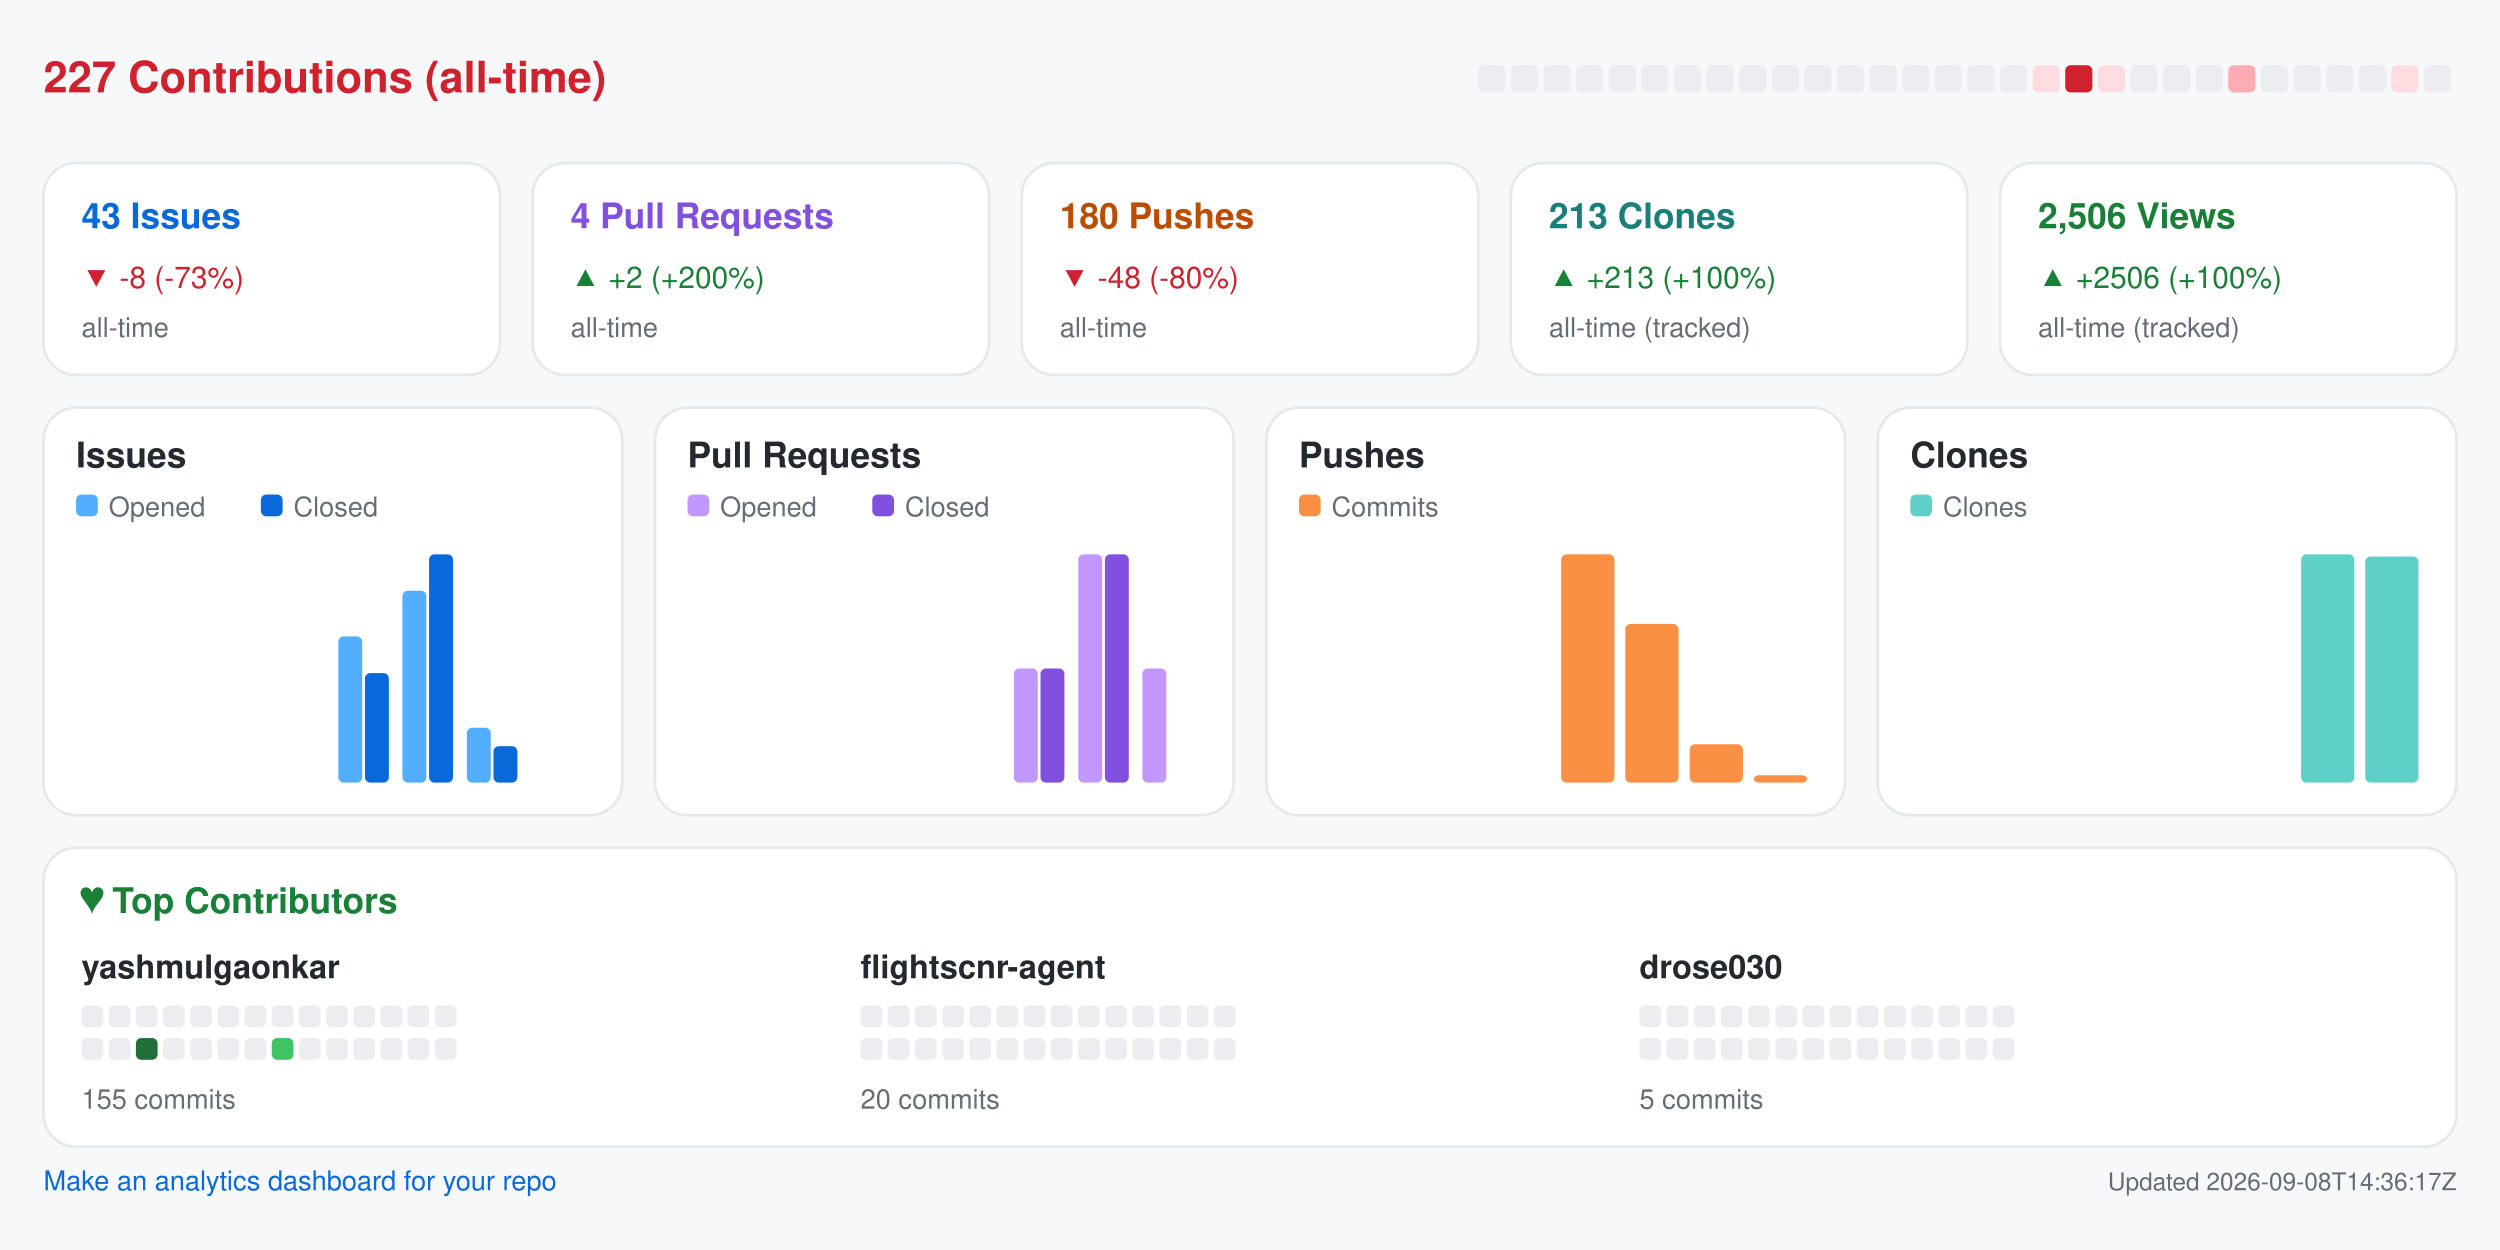
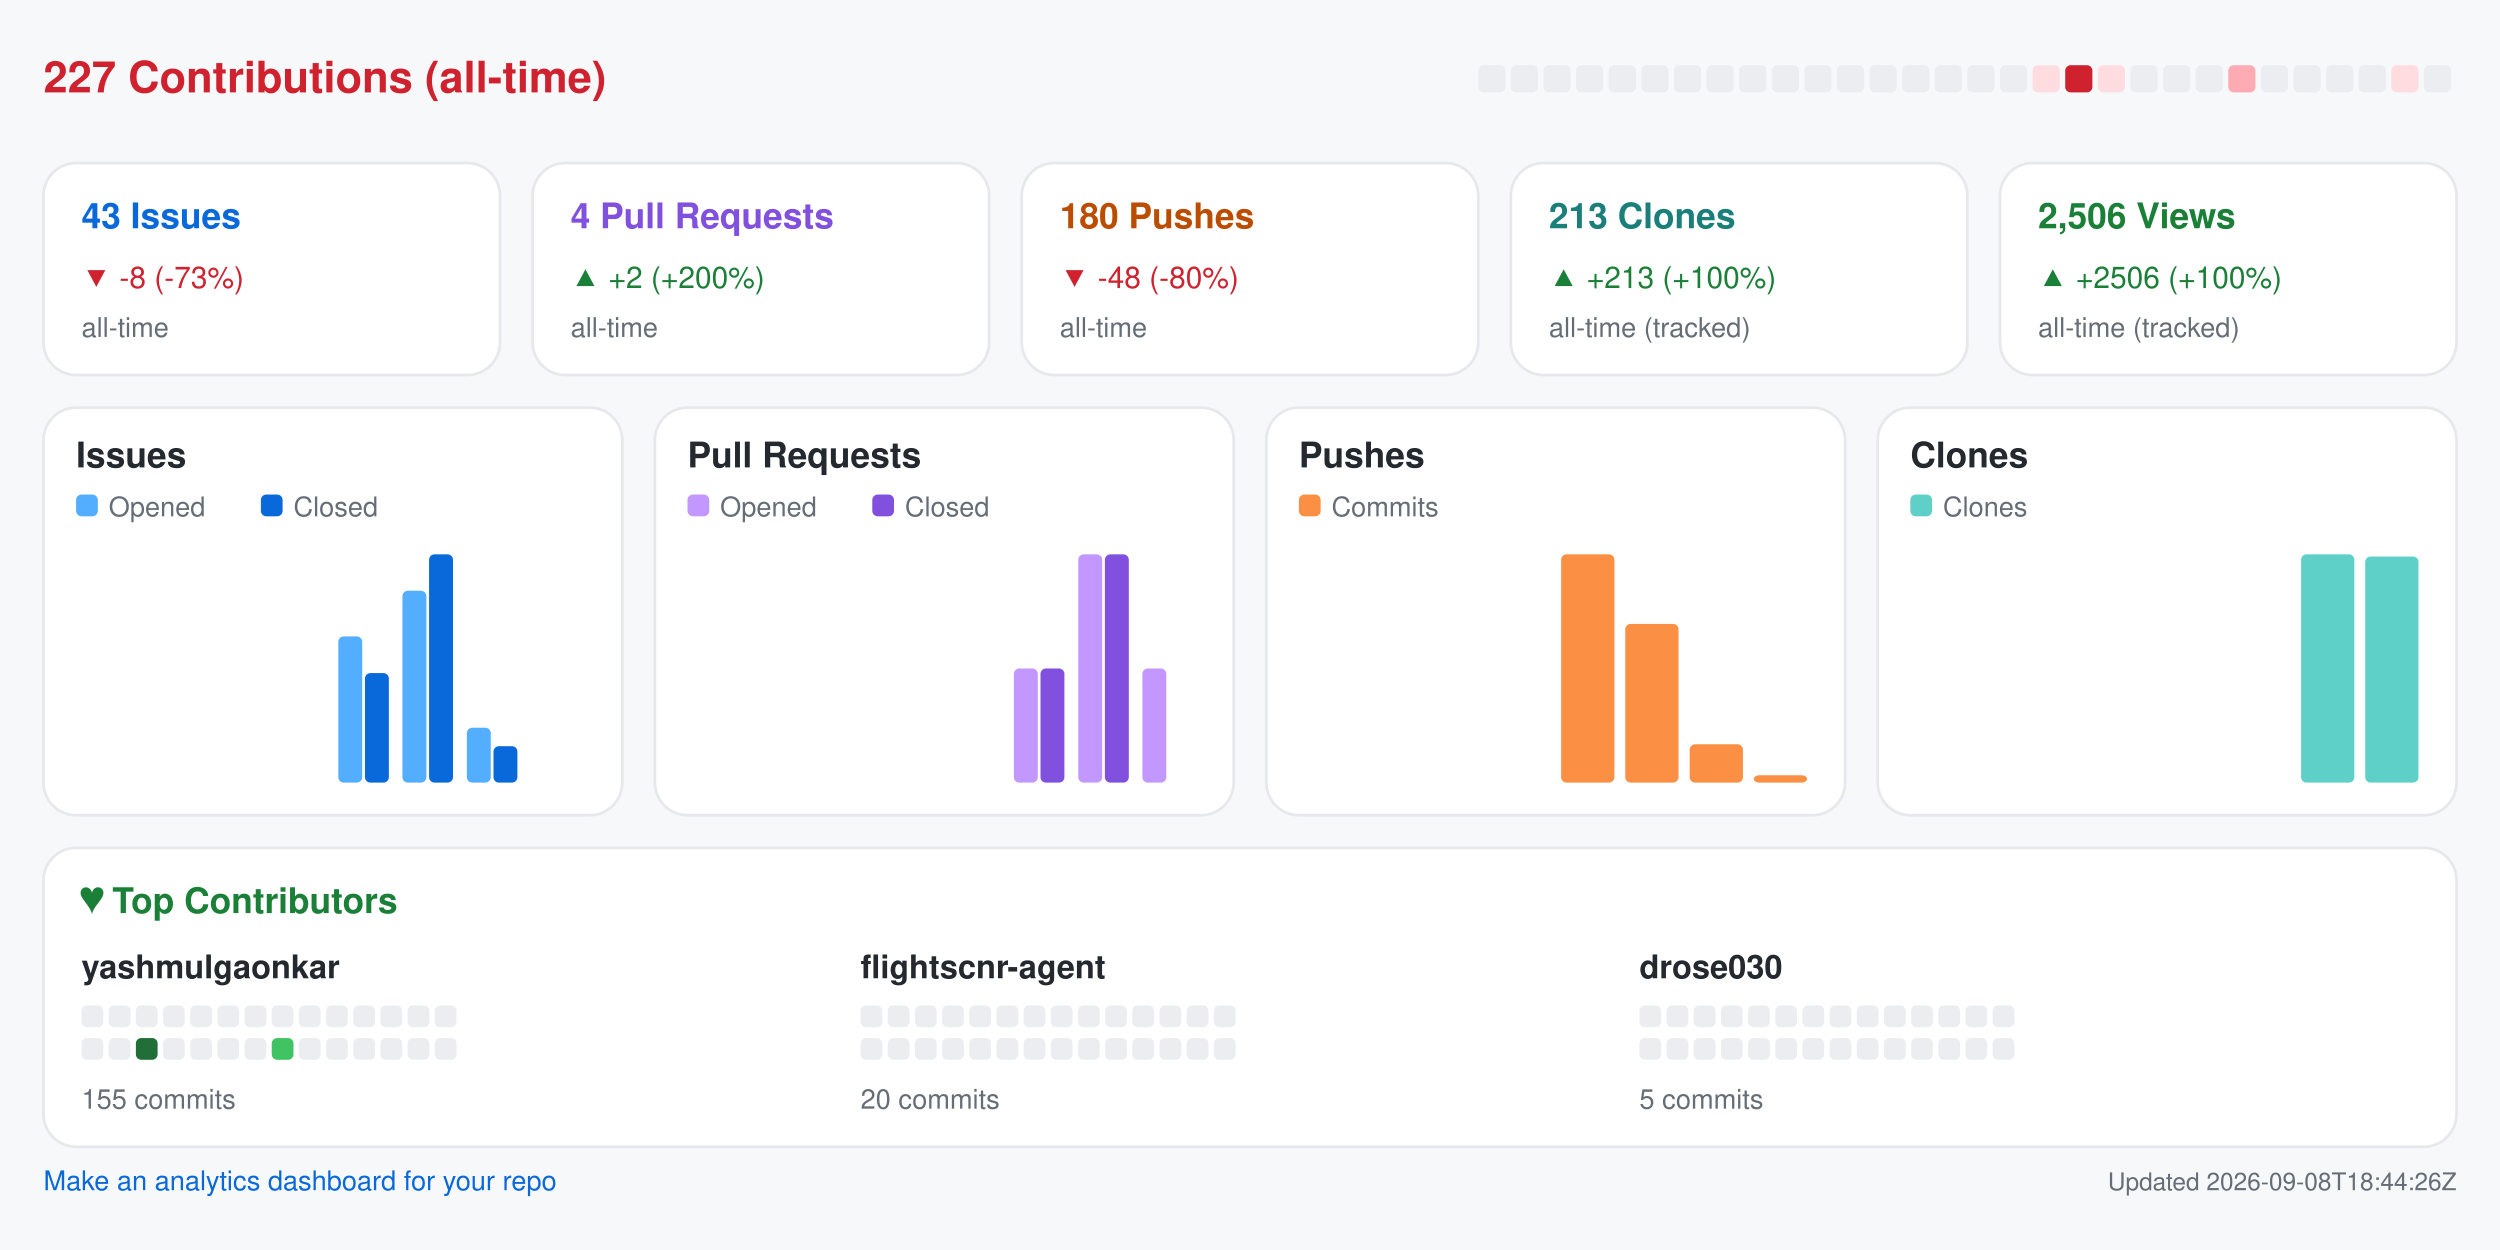
<svg xmlns="http://www.w3.org/2000/svg" width="920" height="460" viewBox="0 0 920 460" role="img" aria-label="Repository analytics for yashmulgaonkar/FlightScnr">
  <rect x="0.0" y="0.0" width="920.0" height="460.0" rx="0" fill="#f6f8fa" />
  <text x="16.0" y="34.0" fill="#cf222e" font-size="16" font-family="-apple-system,BlinkMacSystemFont,Segoe UI,Helvetica,Arial,sans-serif" font-weight="600" text-anchor="start">227 Contributions (all-time)</text>
  <rect x="544.0" y="24.0" width="10.0" height="10.0" rx="2" fill="#ebedf0" />
  <rect x="556.0" y="24.0" width="10.0" height="10.0" rx="2" fill="#ebedf0" />
  <rect x="568.0" y="24.0" width="10.0" height="10.0" rx="2" fill="#ebedf0" />
  <rect x="580.0" y="24.0" width="10.0" height="10.0" rx="2" fill="#ebedf0" />
  <rect x="592.0" y="24.0" width="10.0" height="10.0" rx="2" fill="#ebedf0" />
  <rect x="604.0" y="24.0" width="10.0" height="10.0" rx="2" fill="#ebedf0" />
  <rect x="616.0" y="24.0" width="10.0" height="10.0" rx="2" fill="#ebedf0" />
  <rect x="628.0" y="24.0" width="10.0" height="10.0" rx="2" fill="#ebedf0" />
  <rect x="640.0" y="24.0" width="10.0" height="10.0" rx="2" fill="#ebedf0" />
  <rect x="652.0" y="24.0" width="10.0" height="10.0" rx="2" fill="#ebedf0" />
  <rect x="664.0" y="24.0" width="10.0" height="10.0" rx="2" fill="#ebedf0" />
  <rect x="676.0" y="24.0" width="10.0" height="10.0" rx="2" fill="#ebedf0" />
  <rect x="688.0" y="24.0" width="10.0" height="10.0" rx="2" fill="#ebedf0" />
  <rect x="700.0" y="24.0" width="10.0" height="10.0" rx="2" fill="#ebedf0" />
  <rect x="712.0" y="24.0" width="10.0" height="10.0" rx="2" fill="#ebedf0" />
  <rect x="724.0" y="24.0" width="10.0" height="10.0" rx="2" fill="#ebedf0" />
  <rect x="736.0" y="24.0" width="10.0" height="10.0" rx="2" fill="#ebedf0" />
  <rect x="748.0" y="24.0" width="10.0" height="10.0" rx="2" fill="#ffdce0" />
  <rect x="760.0" y="24.0" width="10.0" height="10.0" rx="2" fill="#cf222e" />
  <rect x="772.0" y="24.0" width="10.0" height="10.0" rx="2" fill="#ffdce0" />
  <rect x="784.0" y="24.0" width="10.0" height="10.0" rx="2" fill="#ebedf0" />
  <rect x="796.0" y="24.0" width="10.0" height="10.0" rx="2" fill="#ebedf0" />
  <rect x="808.0" y="24.0" width="10.0" height="10.0" rx="2" fill="#ebedf0" />
  <rect x="820.0" y="24.0" width="10.0" height="10.0" rx="2" fill="#ffabb3" />
  <rect x="832.0" y="24.0" width="10.0" height="10.0" rx="2" fill="#ebedf0" />
  <rect x="844.0" y="24.0" width="10.0" height="10.0" rx="2" fill="#ebedf0" />
  <rect x="856.0" y="24.0" width="10.0" height="10.0" rx="2" fill="#ebedf0" />
  <rect x="868.0" y="24.0" width="10.0" height="10.0" rx="2" fill="#ebedf0" />
  <rect x="880.0" y="24.0" width="10.0" height="10.0" rx="2" fill="#ffdce0" />
  <rect x="892.0" y="24.0" width="10.0" height="10.0" rx="2" fill="#ebedf0" />
  <rect x="16.0" y="60.0" width="168.0" height="78.0" rx="12" fill="#ffffff" stroke="#e6e8eb" />
  <text x="30.0" y="84.0" fill="#0969da" font-size="13" font-family="-apple-system,BlinkMacSystemFont,Segoe UI,Helvetica,Arial,sans-serif" font-weight="600" text-anchor="start">43 Issues</text>
  <text x="30.0" y="106.0" fill="#cf222e" font-size="11" font-family="-apple-system,BlinkMacSystemFont,Segoe UI,Helvetica,Arial,sans-serif" font-weight="400" text-anchor="start">▼ -8 (-73%)</text>
  <text x="30.0" y="124.0" fill="#656d76" font-size="10" font-family="-apple-system,BlinkMacSystemFont,Segoe UI,Helvetica,Arial,sans-serif" font-weight="400" text-anchor="start">all-time</text>
  <rect x="196.0" y="60.0" width="168.0" height="78.0" rx="12" fill="#ffffff" stroke="#e6e8eb" />
  <text x="210.0" y="84.0" fill="#8250df" font-size="13" font-family="-apple-system,BlinkMacSystemFont,Segoe UI,Helvetica,Arial,sans-serif" font-weight="600" text-anchor="start">4 Pull Requests</text>
  <text x="210.0" y="106.0" fill="#1a7f37" font-size="11" font-family="-apple-system,BlinkMacSystemFont,Segoe UI,Helvetica,Arial,sans-serif" font-weight="400" text-anchor="start">▲ +2 (+200%)</text>
  <text x="210.0" y="124.0" fill="#656d76" font-size="10" font-family="-apple-system,BlinkMacSystemFont,Segoe UI,Helvetica,Arial,sans-serif" font-weight="400" text-anchor="start">all-time</text>
  <rect x="376.0" y="60.0" width="168.0" height="78.0" rx="12" fill="#ffffff" stroke="#e6e8eb" />
  <text x="390.0" y="84.0" fill="#bc4c00" font-size="13" font-family="-apple-system,BlinkMacSystemFont,Segoe UI,Helvetica,Arial,sans-serif" font-weight="600" text-anchor="start">180 Pushes</text>
  <text x="390.0" y="106.0" fill="#cf222e" font-size="11" font-family="-apple-system,BlinkMacSystemFont,Segoe UI,Helvetica,Arial,sans-serif" font-weight="400" text-anchor="start">▼ -48 (-80%)</text>
  <text x="390.0" y="124.0" fill="#656d76" font-size="10" font-family="-apple-system,BlinkMacSystemFont,Segoe UI,Helvetica,Arial,sans-serif" font-weight="400" text-anchor="start">all-time</text>
  <rect x="556.0" y="60.0" width="168.0" height="78.0" rx="12" fill="#ffffff" stroke="#e6e8eb" />
  <text x="570.0" y="84.0" fill="#1a7f7a" font-size="13" font-family="-apple-system,BlinkMacSystemFont,Segoe UI,Helvetica,Arial,sans-serif" font-weight="600" text-anchor="start">213 Clones</text>
  <text x="570.0" y="106.0" fill="#1a7f37" font-size="11" font-family="-apple-system,BlinkMacSystemFont,Segoe UI,Helvetica,Arial,sans-serif" font-weight="400" text-anchor="start">▲ +213 (+100%)</text>
  <text x="570.0" y="124.0" fill="#656d76" font-size="10" font-family="-apple-system,BlinkMacSystemFont,Segoe UI,Helvetica,Arial,sans-serif" font-weight="400" text-anchor="start">all-time (tracked)</text>
  <rect x="736.0" y="60.0" width="168.0" height="78.0" rx="12" fill="#ffffff" stroke="#e6e8eb" />
  <text x="750.0" y="84.0" fill="#1a7f37" font-size="13" font-family="-apple-system,BlinkMacSystemFont,Segoe UI,Helvetica,Arial,sans-serif" font-weight="600" text-anchor="start">2,506 Views</text>
  <text x="750.0" y="106.0" fill="#1a7f37" font-size="11" font-family="-apple-system,BlinkMacSystemFont,Segoe UI,Helvetica,Arial,sans-serif" font-weight="400" text-anchor="start">▲ +2506 (+100%)</text>
  <text x="750.0" y="124.0" fill="#656d76" font-size="10" font-family="-apple-system,BlinkMacSystemFont,Segoe UI,Helvetica,Arial,sans-serif" font-weight="400" text-anchor="start">all-time (tracked)</text>
  <rect x="16.0" y="150.0" width="213.0" height="150.0" rx="12" fill="#ffffff" stroke="#e6e8eb" />
  <text x="28.0" y="172.0" fill="#24292f" font-size="13" font-family="-apple-system,BlinkMacSystemFont,Segoe UI,Helvetica,Arial,sans-serif" font-weight="600" text-anchor="start">Issues</text>
  <rect x="28.0" y="182.0" width="8.0" height="8.0" rx="2" fill="#54aeff" />
  <text x="40.0" y="190.0" fill="#656d76" font-size="10" font-family="-apple-system,BlinkMacSystemFont,Segoe UI,Helvetica,Arial,sans-serif" font-weight="400" text-anchor="start">Opened</text>
  <rect x="96.0" y="182.0" width="8.0" height="8.0" rx="2" fill="#0969da" />
  <text x="108.0" y="190.0" fill="#656d76" font-size="10" font-family="-apple-system,BlinkMacSystemFont,Segoe UI,Helvetica,Arial,sans-serif" font-weight="400" text-anchor="start">Closed</text>
  <rect x="30.0" y="288.0" width="8.8" height="0.0" rx="2" fill="#54aeff" />
  <rect x="39.8" y="288.0" width="8.8" height="0.0" rx="2" fill="#0969da" />
  <rect x="53.6" y="288.0" width="8.8" height="0.0" rx="2" fill="#54aeff" />
  <rect x="63.4" y="288.0" width="8.8" height="0.0" rx="2" fill="#0969da" />
  <rect x="77.2" y="288.0" width="8.8" height="0.0" rx="2" fill="#54aeff" />
  <rect x="87.1" y="288.0" width="8.8" height="0.0" rx="2" fill="#0969da" />
  <rect x="100.9" y="288.0" width="8.8" height="0.0" rx="2" fill="#54aeff" />
  <rect x="110.7" y="288.0" width="8.8" height="0.0" rx="2" fill="#0969da" />
  <rect x="124.5" y="234.2" width="8.8" height="53.8" rx="2" fill="#54aeff" />
  <rect x="134.3" y="247.7" width="8.8" height="40.3" rx="2" fill="#0969da" />
  <rect x="148.1" y="217.4" width="8.8" height="70.6" rx="2" fill="#54aeff" />
  <rect x="157.9" y="204.0" width="8.8" height="84.0" rx="2" fill="#0969da" />
  <rect x="171.8" y="267.8" width="8.8" height="20.2" rx="2" fill="#54aeff" />
  <rect x="181.6" y="274.6" width="8.8" height="13.4" rx="2" fill="#0969da" />
  <rect x="195.4" y="288.0" width="8.8" height="0.0" rx="2" fill="#54aeff" />
  <rect x="205.2" y="288.0" width="8.8" height="0.0" rx="2" fill="#0969da" />
  <rect x="241.0" y="150.0" width="213.0" height="150.0" rx="12" fill="#ffffff" stroke="#e6e8eb" />
  <text x="253.0" y="172.0" fill="#24292f" font-size="13" font-family="-apple-system,BlinkMacSystemFont,Segoe UI,Helvetica,Arial,sans-serif" font-weight="600" text-anchor="start">Pull Requests</text>
  <rect x="253.0" y="182.0" width="8.0" height="8.0" rx="2" fill="#c297ff" />
  <text x="265.0" y="190.0" fill="#656d76" font-size="10" font-family="-apple-system,BlinkMacSystemFont,Segoe UI,Helvetica,Arial,sans-serif" font-weight="400" text-anchor="start">Opened</text>
  <rect x="321.0" y="182.0" width="8.0" height="8.0" rx="2" fill="#8250df" />
  <text x="333.0" y="190.0" fill="#656d76" font-size="10" font-family="-apple-system,BlinkMacSystemFont,Segoe UI,Helvetica,Arial,sans-serif" font-weight="400" text-anchor="start">Closed</text>
  <rect x="255.0" y="288.0" width="8.8" height="0.0" rx="2" fill="#c297ff" />
  <rect x="264.8" y="288.0" width="8.8" height="0.0" rx="2" fill="#8250df" />
  <rect x="278.6" y="288.0" width="8.8" height="0.0" rx="2" fill="#c297ff" />
  <rect x="288.4" y="288.0" width="8.8" height="0.0" rx="2" fill="#8250df" />
  <rect x="302.2" y="288.0" width="8.8" height="0.0" rx="2" fill="#c297ff" />
  <rect x="312.1" y="288.0" width="8.8" height="0.0" rx="2" fill="#8250df" />
  <rect x="325.9" y="288.0" width="8.8" height="0.0" rx="2" fill="#c297ff" />
  <rect x="335.7" y="288.0" width="8.8" height="0.0" rx="2" fill="#8250df" />
  <rect x="349.5" y="288.0" width="8.8" height="0.0" rx="2" fill="#c297ff" />
  <rect x="359.3" y="288.0" width="8.8" height="0.0" rx="2" fill="#8250df" />
  <rect x="373.1" y="246.0" width="8.8" height="42.0" rx="2" fill="#c297ff" />
  <rect x="382.9" y="246.0" width="8.8" height="42.0" rx="2" fill="#8250df" />
  <rect x="396.8" y="204.0" width="8.8" height="84.0" rx="2" fill="#c297ff" />
  <rect x="406.6" y="204.0" width="8.8" height="84.0" rx="2" fill="#8250df" />
  <rect x="420.4" y="246.0" width="8.8" height="42.0" rx="2" fill="#c297ff" />
  <rect x="430.2" y="288.0" width="8.8" height="0.0" rx="2" fill="#8250df" />
  <rect x="466.0" y="150.0" width="213.0" height="150.0" rx="12" fill="#ffffff" stroke="#e6e8eb" />
  <text x="478.0" y="172.0" fill="#24292f" font-size="13" font-family="-apple-system,BlinkMacSystemFont,Segoe UI,Helvetica,Arial,sans-serif" font-weight="600" text-anchor="start">Pushes</text>
  <rect x="478.0" y="182.0" width="8.0" height="8.0" rx="2" fill="#fb8f44" />
  <text x="490.0" y="190.0" fill="#656d76" font-size="10" font-family="-apple-system,BlinkMacSystemFont,Segoe UI,Helvetica,Arial,sans-serif" font-weight="400" text-anchor="start">Commits</text>
  <rect x="480.0" y="288.0" width="19.6" height="0.0" rx="2" fill="#fb8f44" />
  <rect x="503.6" y="288.0" width="19.6" height="0.0" rx="2" fill="#fb8f44" />
  <rect x="527.2" y="288.0" width="19.6" height="0.0" rx="2" fill="#fb8f44" />
  <rect x="550.9" y="288.0" width="19.6" height="0.0" rx="2" fill="#fb8f44" />
  <rect x="574.5" y="204.0" width="19.6" height="84.0" rx="2" fill="#fb8f44" />
  <rect x="598.1" y="229.6" width="19.6" height="58.4" rx="2" fill="#fb8f44" />
  <rect x="621.8" y="273.9" width="19.6" height="14.1" rx="2" fill="#fb8f44" />
  <rect x="645.4" y="285.3" width="19.6" height="2.7" rx="2" fill="#fb8f44" />
  <rect x="691.0" y="150.0" width="213.0" height="150.0" rx="12" fill="#ffffff" stroke="#e6e8eb" />
  <text x="703.0" y="172.0" fill="#24292f" font-size="13" font-family="-apple-system,BlinkMacSystemFont,Segoe UI,Helvetica,Arial,sans-serif" font-weight="600" text-anchor="start">Clones</text>
  <rect x="703.0" y="182.0" width="8.0" height="8.0" rx="2" fill="#5fd0c8" />
  <text x="715.0" y="190.0" fill="#656d76" font-size="10" font-family="-apple-system,BlinkMacSystemFont,Segoe UI,Helvetica,Arial,sans-serif" font-weight="400" text-anchor="start">Clones</text>
  <rect x="705.0" y="288.0" width="19.6" height="0.0" rx="2" fill="#5fd0c8" />
  <rect x="728.6" y="288.0" width="19.6" height="0.0" rx="2" fill="#5fd0c8" />
  <rect x="752.2" y="288.0" width="19.6" height="0.0" rx="2" fill="#5fd0c8" />
  <rect x="775.9" y="288.0" width="19.6" height="0.0" rx="2" fill="#5fd0c8" />
  <rect x="799.5" y="288.0" width="19.6" height="0.0" rx="2" fill="#5fd0c8" />
  <rect x="823.1" y="288.0" width="19.6" height="0.0" rx="2" fill="#5fd0c8" />
  <rect x="846.8" y="204.0" width="19.6" height="84.0" rx="2" fill="#5fd0c8" />
  <rect x="870.4" y="204.8" width="19.6" height="83.2" rx="2" fill="#5fd0c8" />
  <rect x="16.0" y="312.0" width="888.0" height="110.0" rx="12" fill="#ffffff" stroke="#e6e8eb" />
  <text x="30.0" y="336.0" fill="#1a7f37" font-size="13" font-family="-apple-system,BlinkMacSystemFont,Segoe UI,Helvetica,Arial,sans-serif" font-weight="600" text-anchor="start">♥  Top Contributors</text>
  <text x="30.0" y="360.0" fill="#24292f" font-size="12" font-family="-apple-system,BlinkMacSystemFont,Segoe UI,Helvetica,Arial,sans-serif" font-weight="600" text-anchor="start">yashmulgaonkar</text>
  <rect x="30.0" y="370.0" width="8.0" height="8.0" rx="2" fill="#ebedf0" />
  <rect x="40.0" y="370.0" width="8.0" height="8.0" rx="2" fill="#ebedf0" />
  <rect x="50.0" y="370.0" width="8.0" height="8.0" rx="2" fill="#ebedf0" />
  <rect x="60.0" y="370.0" width="8.0" height="8.0" rx="2" fill="#ebedf0" />
  <rect x="70.0" y="370.0" width="8.0" height="8.0" rx="2" fill="#ebedf0" />
  <rect x="80.0" y="370.0" width="8.0" height="8.0" rx="2" fill="#ebedf0" />
  <rect x="90.0" y="370.0" width="8.0" height="8.0" rx="2" fill="#ebedf0" />
  <rect x="100.0" y="370.0" width="8.0" height="8.0" rx="2" fill="#ebedf0" />
  <rect x="110.0" y="370.0" width="8.0" height="8.0" rx="2" fill="#ebedf0" />
  <rect x="120.0" y="370.0" width="8.0" height="8.0" rx="2" fill="#ebedf0" />
  <rect x="130.0" y="370.0" width="8.0" height="8.0" rx="2" fill="#ebedf0" />
  <rect x="140.0" y="370.0" width="8.0" height="8.0" rx="2" fill="#ebedf0" />
  <rect x="150.0" y="370.0" width="8.0" height="8.0" rx="2" fill="#ebedf0" />
  <rect x="160.0" y="370.0" width="8.0" height="8.0" rx="2" fill="#ebedf0" />
  <rect x="30.0" y="382.0" width="8.0" height="8.0" rx="2" fill="#ebedf0" />
  <rect x="40.0" y="382.0" width="8.0" height="8.0" rx="2" fill="#ebedf0" />
  <rect x="50.0" y="382.0" width="8.0" height="8.0" rx="2" fill="#216e39" />
  <rect x="60.0" y="382.0" width="8.0" height="8.0" rx="2" fill="#ebedf0" />
  <rect x="70.0" y="382.0" width="8.0" height="8.0" rx="2" fill="#ebedf0" />
  <rect x="80.0" y="382.0" width="8.0" height="8.0" rx="2" fill="#ebedf0" />
  <rect x="90.0" y="382.0" width="8.0" height="8.0" rx="2" fill="#ebedf0" />
  <rect x="100.0" y="382.0" width="8.0" height="8.0" rx="2" fill="#40c463" />
  <rect x="110.0" y="382.0" width="8.0" height="8.0" rx="2" fill="#ebedf0" />
  <rect x="120.0" y="382.0" width="8.0" height="8.0" rx="2" fill="#ebedf0" />
  <rect x="130.0" y="382.0" width="8.0" height="8.0" rx="2" fill="#ebedf0" />
  <rect x="140.0" y="382.0" width="8.0" height="8.0" rx="2" fill="#ebedf0" />
  <rect x="150.0" y="382.0" width="8.0" height="8.0" rx="2" fill="#ebedf0" />
  <rect x="160.0" y="382.0" width="8.0" height="8.0" rx="2" fill="#ebedf0" />
  <text x="30.0" y="408.0" fill="#656d76" font-size="10" font-family="-apple-system,BlinkMacSystemFont,Segoe UI,Helvetica,Arial,sans-serif" font-weight="400" text-anchor="start">155 commits</text>
  <text x="316.7" y="360.0" fill="#24292f" font-size="12" font-family="-apple-system,BlinkMacSystemFont,Segoe UI,Helvetica,Arial,sans-serif" font-weight="600" text-anchor="start">flightscnr-agent</text>
  <rect x="316.7" y="370.0" width="8.0" height="8.0" rx="2" fill="#ebedf0" />
  <rect x="326.7" y="370.0" width="8.0" height="8.0" rx="2" fill="#ebedf0" />
  <rect x="336.7" y="370.0" width="8.0" height="8.0" rx="2" fill="#ebedf0" />
  <rect x="346.7" y="370.0" width="8.0" height="8.0" rx="2" fill="#ebedf0" />
  <rect x="356.7" y="370.0" width="8.0" height="8.0" rx="2" fill="#ebedf0" />
  <rect x="366.7" y="370.0" width="8.0" height="8.0" rx="2" fill="#ebedf0" />
  <rect x="376.7" y="370.0" width="8.0" height="8.0" rx="2" fill="#ebedf0" />
  <rect x="386.7" y="370.0" width="8.0" height="8.0" rx="2" fill="#ebedf0" />
  <rect x="396.7" y="370.0" width="8.0" height="8.0" rx="2" fill="#ebedf0" />
  <rect x="406.7" y="370.0" width="8.0" height="8.0" rx="2" fill="#ebedf0" />
  <rect x="416.7" y="370.0" width="8.0" height="8.0" rx="2" fill="#ebedf0" />
  <rect x="426.7" y="370.0" width="8.0" height="8.0" rx="2" fill="#ebedf0" />
  <rect x="436.7" y="370.0" width="8.0" height="8.0" rx="2" fill="#ebedf0" />
  <rect x="446.7" y="370.0" width="8.0" height="8.0" rx="2" fill="#ebedf0" />
  <rect x="316.7" y="382.0" width="8.0" height="8.0" rx="2" fill="#ebedf0" />
  <rect x="326.7" y="382.0" width="8.0" height="8.0" rx="2" fill="#ebedf0" />
  <rect x="336.7" y="382.0" width="8.0" height="8.0" rx="2" fill="#ebedf0" />
  <rect x="346.7" y="382.0" width="8.0" height="8.0" rx="2" fill="#ebedf0" />
  <rect x="356.7" y="382.0" width="8.0" height="8.0" rx="2" fill="#ebedf0" />
  <rect x="366.7" y="382.0" width="8.0" height="8.0" rx="2" fill="#ebedf0" />
  <rect x="376.7" y="382.0" width="8.0" height="8.0" rx="2" fill="#ebedf0" />
  <rect x="386.7" y="382.0" width="8.0" height="8.0" rx="2" fill="#ebedf0" />
  <rect x="396.7" y="382.0" width="8.0" height="8.0" rx="2" fill="#ebedf0" />
  <rect x="406.7" y="382.0" width="8.0" height="8.0" rx="2" fill="#ebedf0" />
  <rect x="416.7" y="382.0" width="8.0" height="8.0" rx="2" fill="#ebedf0" />
  <rect x="426.7" y="382.0" width="8.0" height="8.0" rx="2" fill="#ebedf0" />
  <rect x="436.7" y="382.0" width="8.0" height="8.0" rx="2" fill="#ebedf0" />
  <rect x="446.7" y="382.0" width="8.0" height="8.0" rx="2" fill="#ebedf0" />
  <text x="316.7" y="408.0" fill="#656d76" font-size="10" font-family="-apple-system,BlinkMacSystemFont,Segoe UI,Helvetica,Arial,sans-serif" font-weight="400" text-anchor="start">20 commits</text>
  <text x="603.3" y="360.0" fill="#24292f" font-size="12" font-family="-apple-system,BlinkMacSystemFont,Segoe UI,Helvetica,Arial,sans-serif" font-weight="600" text-anchor="start">drose030</text>
  <rect x="603.3" y="370.0" width="8.0" height="8.0" rx="2" fill="#ebedf0" />
  <rect x="613.3" y="370.0" width="8.0" height="8.0" rx="2" fill="#ebedf0" />
  <rect x="623.3" y="370.0" width="8.0" height="8.0" rx="2" fill="#ebedf0" />
  <rect x="633.3" y="370.0" width="8.0" height="8.0" rx="2" fill="#ebedf0" />
  <rect x="643.3" y="370.0" width="8.0" height="8.0" rx="2" fill="#ebedf0" />
  <rect x="653.3" y="370.0" width="8.0" height="8.0" rx="2" fill="#ebedf0" />
  <rect x="663.3" y="370.0" width="8.0" height="8.0" rx="2" fill="#ebedf0" />
  <rect x="673.3" y="370.0" width="8.0" height="8.0" rx="2" fill="#ebedf0" />
  <rect x="683.3" y="370.0" width="8.0" height="8.0" rx="2" fill="#ebedf0" />
  <rect x="693.3" y="370.0" width="8.0" height="8.0" rx="2" fill="#ebedf0" />
  <rect x="703.3" y="370.0" width="8.0" height="8.0" rx="2" fill="#ebedf0" />
  <rect x="713.3" y="370.0" width="8.0" height="8.0" rx="2" fill="#ebedf0" />
  <rect x="723.3" y="370.0" width="8.0" height="8.0" rx="2" fill="#ebedf0" />
  <rect x="733.3" y="370.0" width="8.0" height="8.0" rx="2" fill="#ebedf0" />
  <rect x="603.3" y="382.0" width="8.0" height="8.0" rx="2" fill="#ebedf0" />
  <rect x="613.3" y="382.0" width="8.0" height="8.0" rx="2" fill="#ebedf0" />
  <rect x="623.3" y="382.0" width="8.0" height="8.0" rx="2" fill="#ebedf0" />
  <rect x="633.3" y="382.0" width="8.0" height="8.0" rx="2" fill="#ebedf0" />
  <rect x="643.3" y="382.0" width="8.0" height="8.0" rx="2" fill="#ebedf0" />
  <rect x="653.3" y="382.0" width="8.0" height="8.0" rx="2" fill="#ebedf0" />
  <rect x="663.3" y="382.0" width="8.0" height="8.0" rx="2" fill="#ebedf0" />
  <rect x="673.3" y="382.0" width="8.0" height="8.0" rx="2" fill="#ebedf0" />
  <rect x="683.3" y="382.0" width="8.0" height="8.0" rx="2" fill="#ebedf0" />
  <rect x="693.3" y="382.0" width="8.0" height="8.0" rx="2" fill="#ebedf0" />
  <rect x="703.3" y="382.0" width="8.0" height="8.0" rx="2" fill="#ebedf0" />
  <rect x="713.3" y="382.0" width="8.0" height="8.0" rx="2" fill="#ebedf0" />
  <rect x="723.3" y="382.0" width="8.0" height="8.0" rx="2" fill="#ebedf0" />
  <rect x="733.3" y="382.0" width="8.0" height="8.0" rx="2" fill="#ebedf0" />
  <text x="603.3" y="408.0" fill="#656d76" font-size="10" font-family="-apple-system,BlinkMacSystemFont,Segoe UI,Helvetica,Arial,sans-serif" font-weight="400" text-anchor="start">5 commits</text>
  <a href="https://github.com/yashmulgaonkar/repo-analytics" target="_blank" rel="noopener noreferrer">
    <text x="16.0" y="438.0" fill="#0969da" font-size="10" font-family="-apple-system,BlinkMacSystemFont,Segoe UI,Helvetica,Arial,sans-serif" font-weight="400" text-anchor="start">Make an analytics dashboard for your repo</text>
  </a>
-   <text x="904.0" y="438.0" fill="#656d76" font-size="9" font-family="-apple-system,BlinkMacSystemFont,Segoe UI,Helvetica,Arial,sans-serif" font-weight="400" text-anchor="end">Updated 2026-09-08T14:36:17Z</text>
+   <text x="904.0" y="438.0" fill="#656d76" font-size="9" font-family="-apple-system,BlinkMacSystemFont,Segoe UI,Helvetica,Arial,sans-serif" font-weight="400" text-anchor="end">Updated 2026-09-08T18:44:26Z</text>
</svg>
